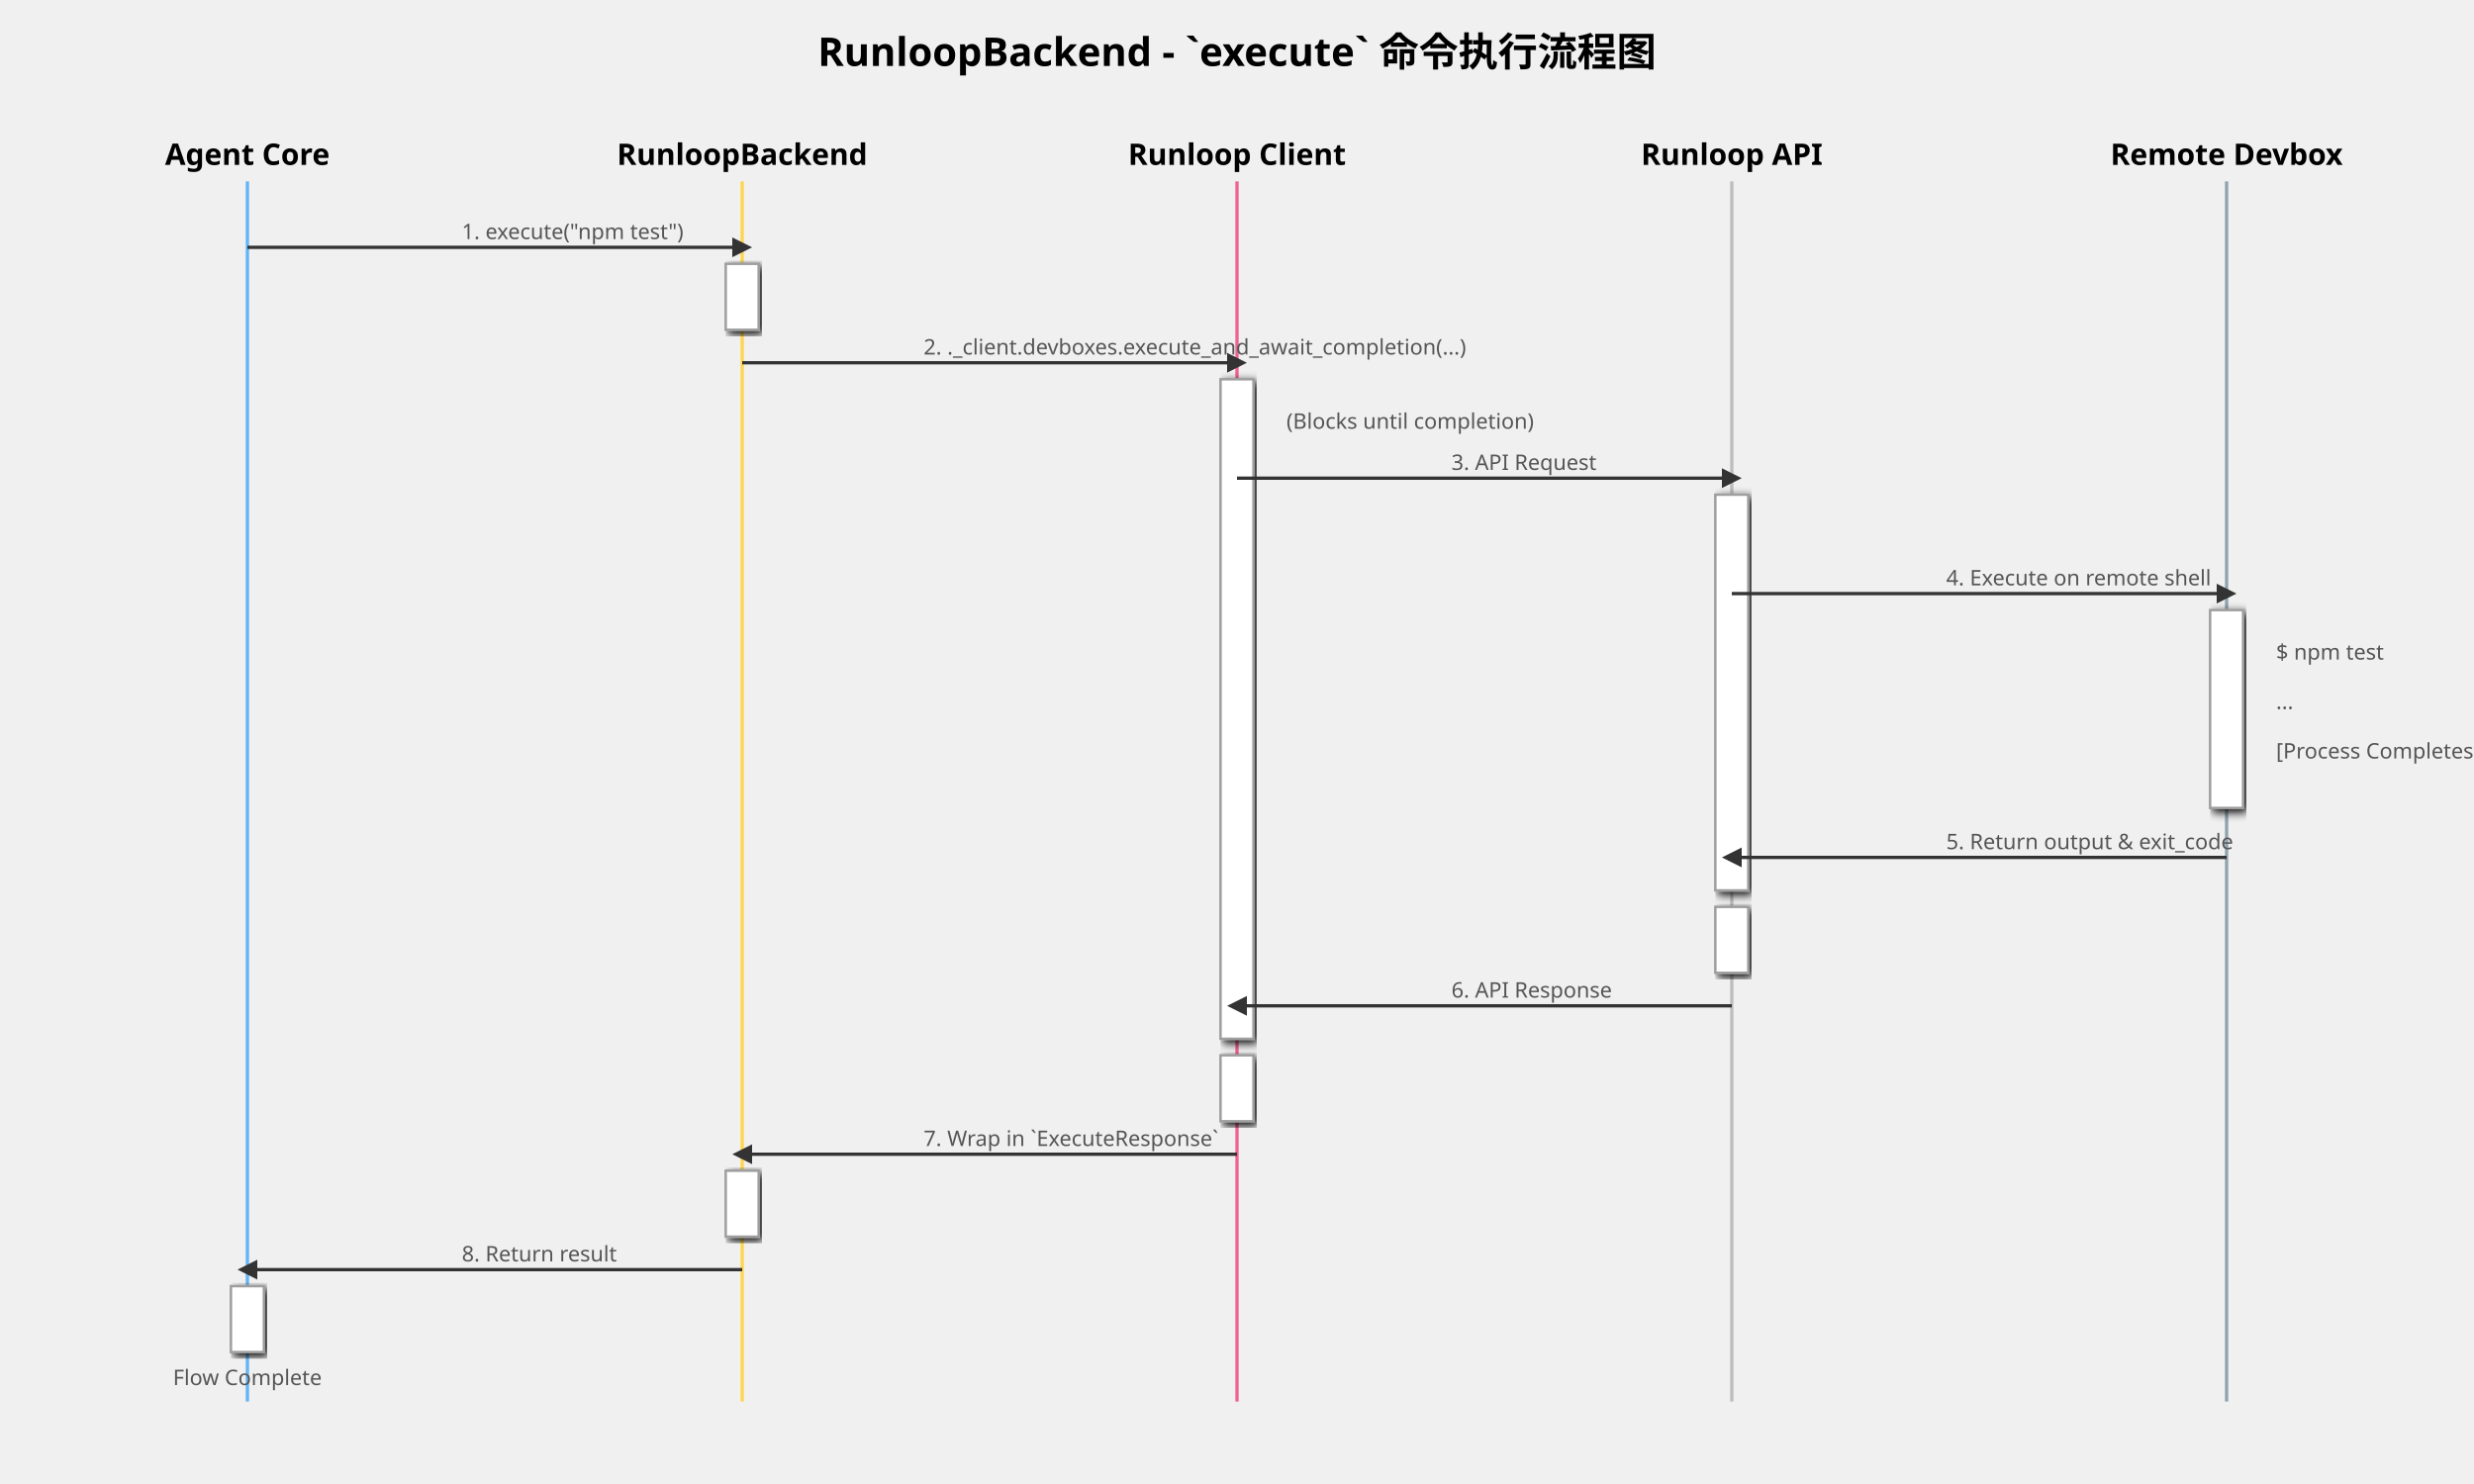
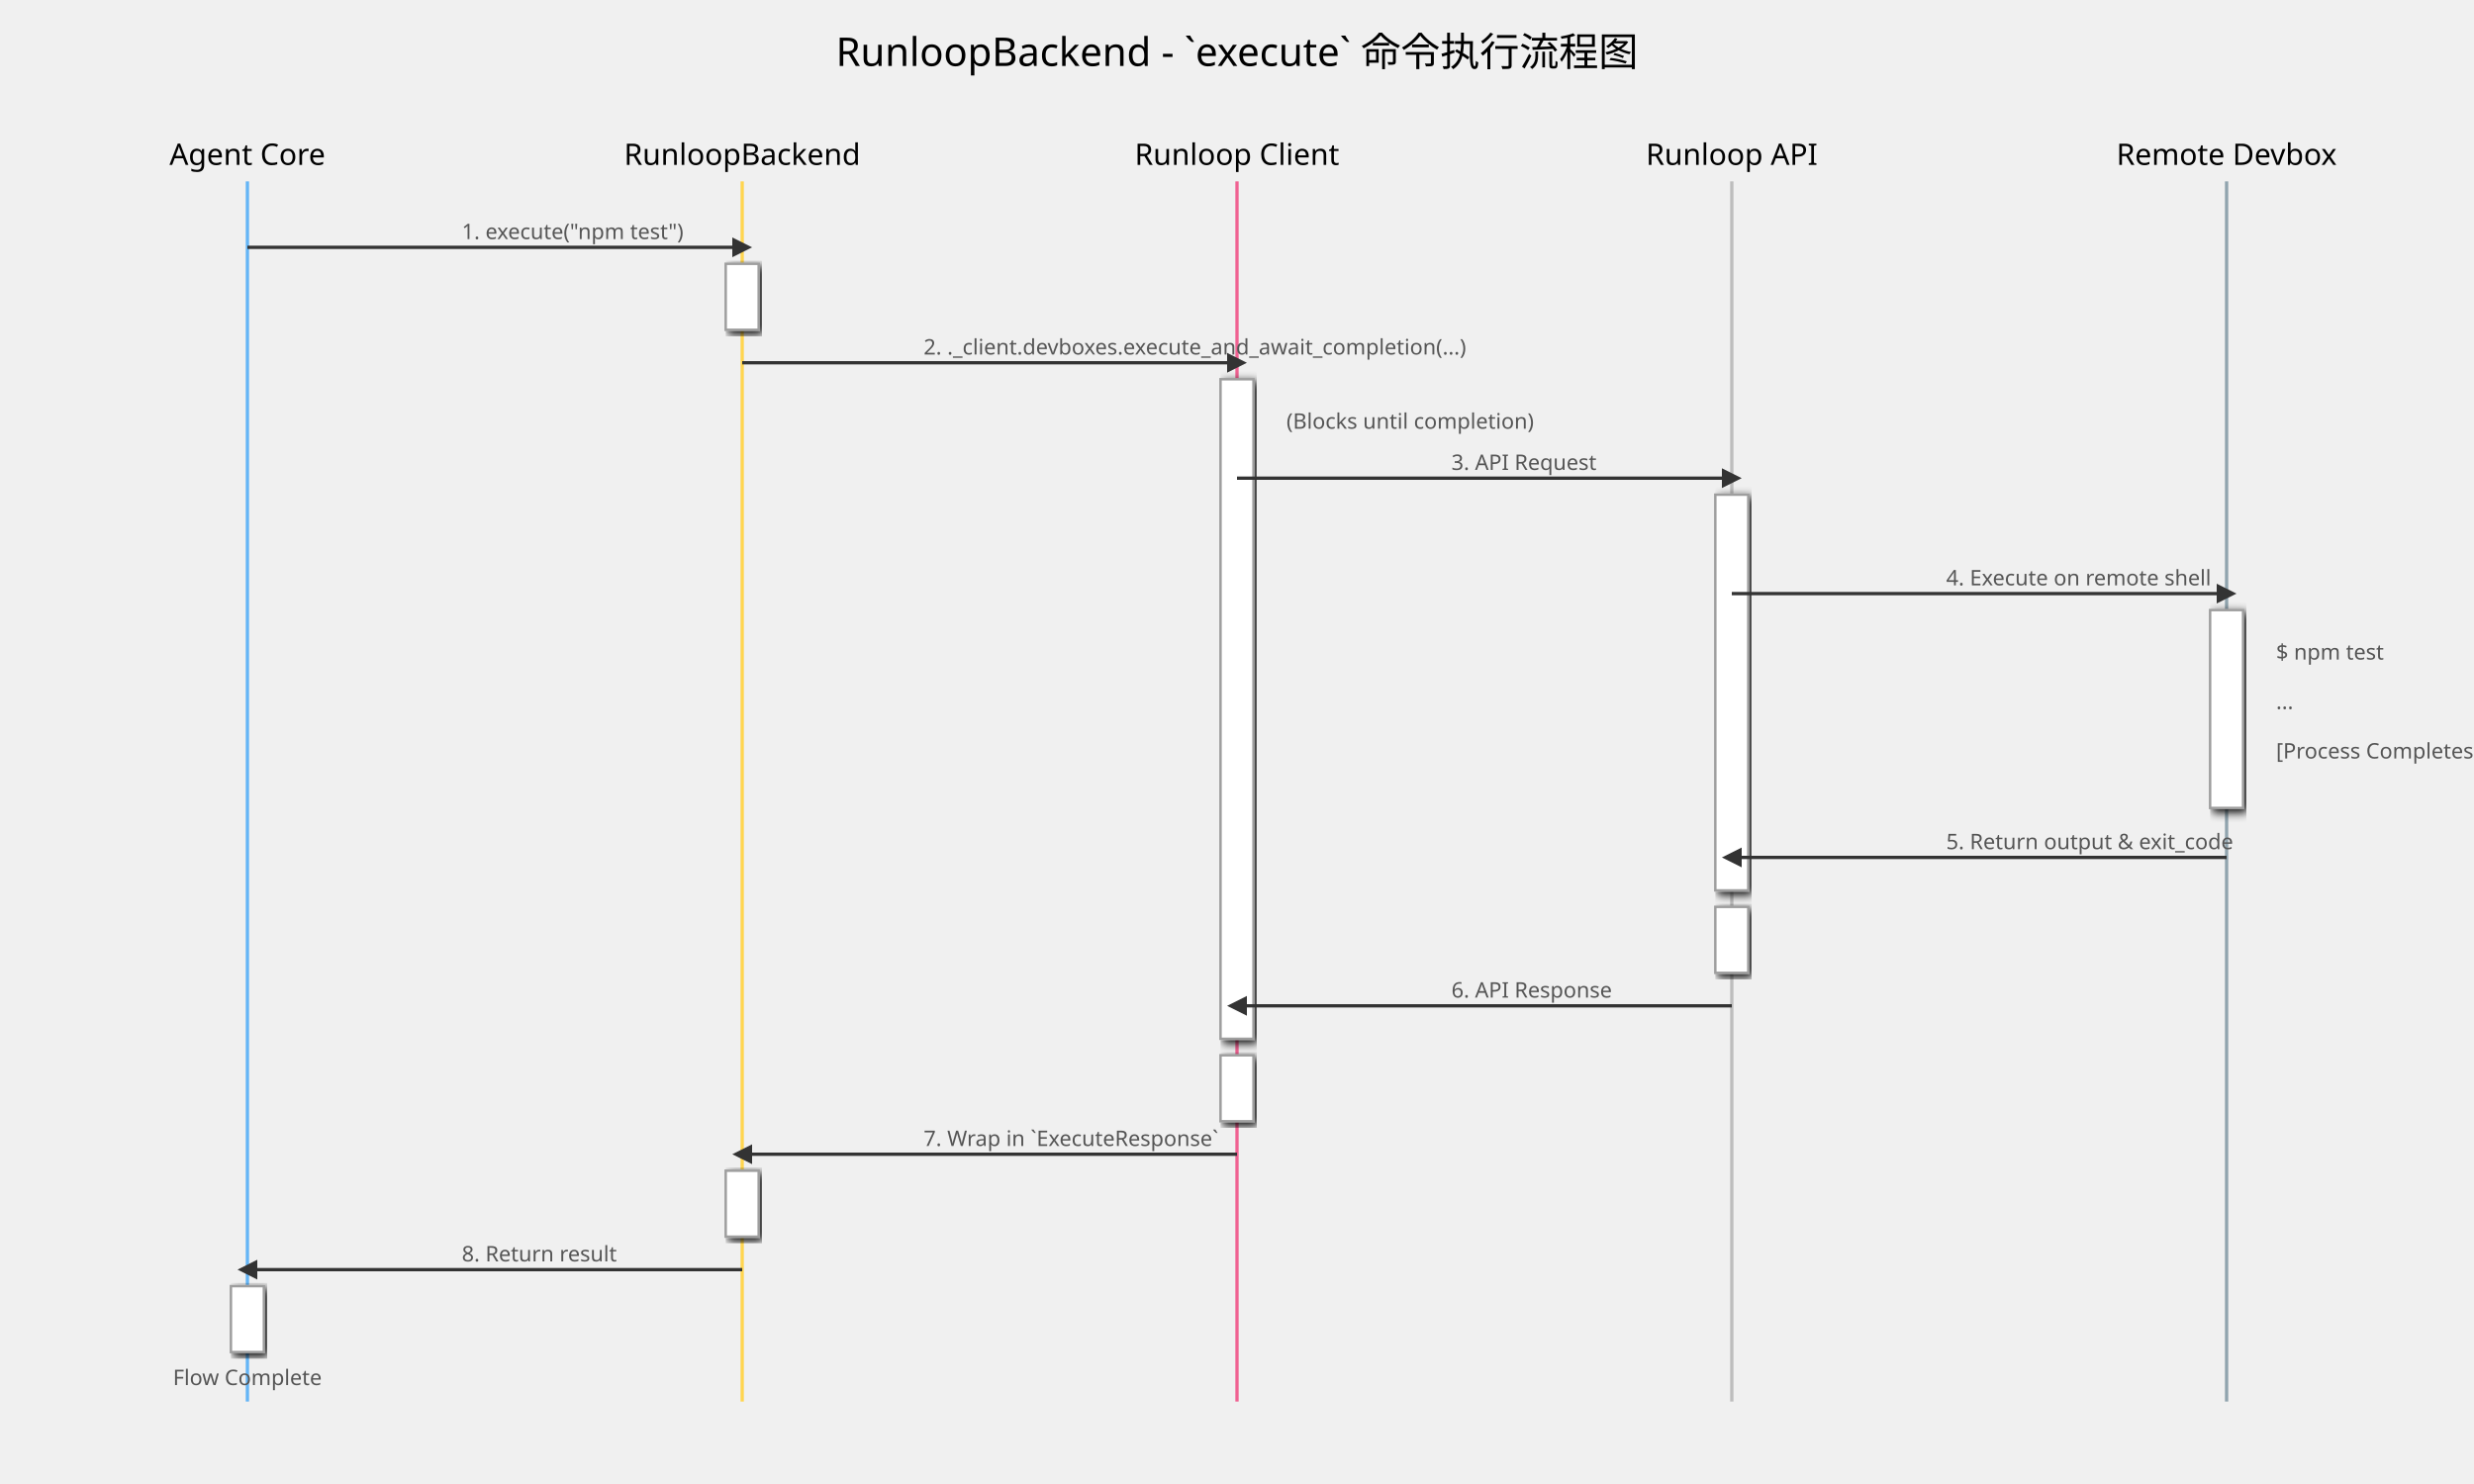
<svg xmlns="http://www.w3.org/2000/svg" width="1500" height="900" viewBox="0 0 1500 900" font-family="sans-serif">
  <defs>
    <marker id="arrow-rlr" viewBox="0 0 10 10" refX="5" refY="5" markerWidth="6" markerHeight="6" orient="auto-start-reverse">
      <path d="M 0 0 L 10 5 L 0 10 z" fill="#333" />
    </marker>
    <filter id="shadow-rlr">
      <feGaussianBlur in="SourceAlpha" stdDeviation="3" />
      <feOffset dx="2" dy="2" />
      <feMerge>
        <feMergeNode />
        <feMergeNode in="SourceGraphic" />
      </feMerge>
    </filter>
    <style>
-             .actor { font-size: 18px; font-weight: bold; text-anchor: middle; }
+             .actor { font-size: 18px; text-anchor: middle; }
            .step-box { fill: #FFF; stroke: #9E9E9E; stroke-width: 1.5; filter: url(#shadow-rlr); }
            .step-text { font-size: 14px; }
            .arrow { stroke: #333; stroke-width: 2; marker-end: url(#arrow-rlr); }
            .label { font-size: 13px; fill: #555; }
        </style>
  </defs>
-   <text x="750" y="40" font-size="24" font-weight="bold" text-anchor="middle">RunloopBackend - `execute` 命令执行流程图</text>
+   <text x="750" y="40" font-size="24" text-anchor="middle">RunloopBackend - `execute` 命令执行流程图</text>
  <text x="150" y="100" class="actor">Agent Core</text>
  <line x1="150" y1="110" x2="150" y2="850" stroke="#64B5F6" stroke-width="2" />
  <text x="450" y="100" class="actor">RunloopBackend</text>
  <line x1="450" y1="110" x2="450" y2="850" stroke="#FFD54F" stroke-width="2" />
  <text x="750" y="100" class="actor">Runloop Client</text>
  <line x1="750" y1="110" x2="750" y2="850" stroke="#F06292" stroke-width="2" />
  <text x="1050" y="100" class="actor">Runloop API</text>
  <line x1="1050" y1="110" x2="1050" y2="850" stroke="#BDBDBD" stroke-width="2" />
  <text x="1350" y="100" class="actor">Remote Devbox</text>
  <line x1="1350" y1="110" x2="1350" y2="850" stroke="#90A4AE" stroke-width="2" />
  <path d="M 150 150 H 450" class="arrow" />
  <text x="280" y="145" class="label">1. execute("npm test")</text>
  <rect x="440" y="160" width="20" height="40" class="step-box" />
  <path d="M 450 220 H 750" class="arrow" />
  <text x="560" y="215" class="label">2. ._client.devboxes.execute_and_await_completion(...)</text>
  <rect x="740" y="230" width="20" height="400" class="step-box" />
  <text x="780" y="260" class="label" text-anchor="start">(Blocks until completion)</text>
  <path d="M 750 290 H 1050" class="arrow" />
  <text x="880" y="285" class="label">3. API Request</text>
  <rect x="1040" y="300" width="20" height="240" class="step-box" />
  <path d="M 1050 360 H 1350" class="arrow" />
  <text x="1180" y="355" class="label">4. Execute on remote shell</text>
  <rect x="1340" y="370" width="20" height="120" class="step-box" />
  <text x="1380" y="400" class="label" text-anchor="start">$ npm test</text>
  <text x="1380" y="430" class="label" text-anchor="start">...</text>
  <text x="1380" y="460" class="label" text-anchor="start">[Process Completes]</text>
  <path d="M 1350 520 H 1050" class="arrow" />
  <text x="1180" y="515" class="label">5. Return output &amp; exit_code</text>
  <rect x="1040" y="550" width="20" height="40" class="step-box" />
  <path d="M 1050 610 H 750" class="arrow" />
  <text x="880" y="605" class="label">6. API Response</text>
  <rect x="740" y="640" width="20" height="40" class="step-box" />
  <path d="M 750 700 H 450" class="arrow" />
  <text x="560" y="695" class="label">7. Wrap in `ExecuteResponse`</text>
  <rect x="440" y="710" width="20" height="40" class="step-box" />
  <path d="M 450 770 H 150" class="arrow" />
  <text x="280" y="765" class="label">8. Return result</text>
  <rect x="140" y="780" width="20" height="40" class="step-box" />
  <text x="150" y="840" class="label" text-anchor="middle">Flow Complete</text>
</svg>
